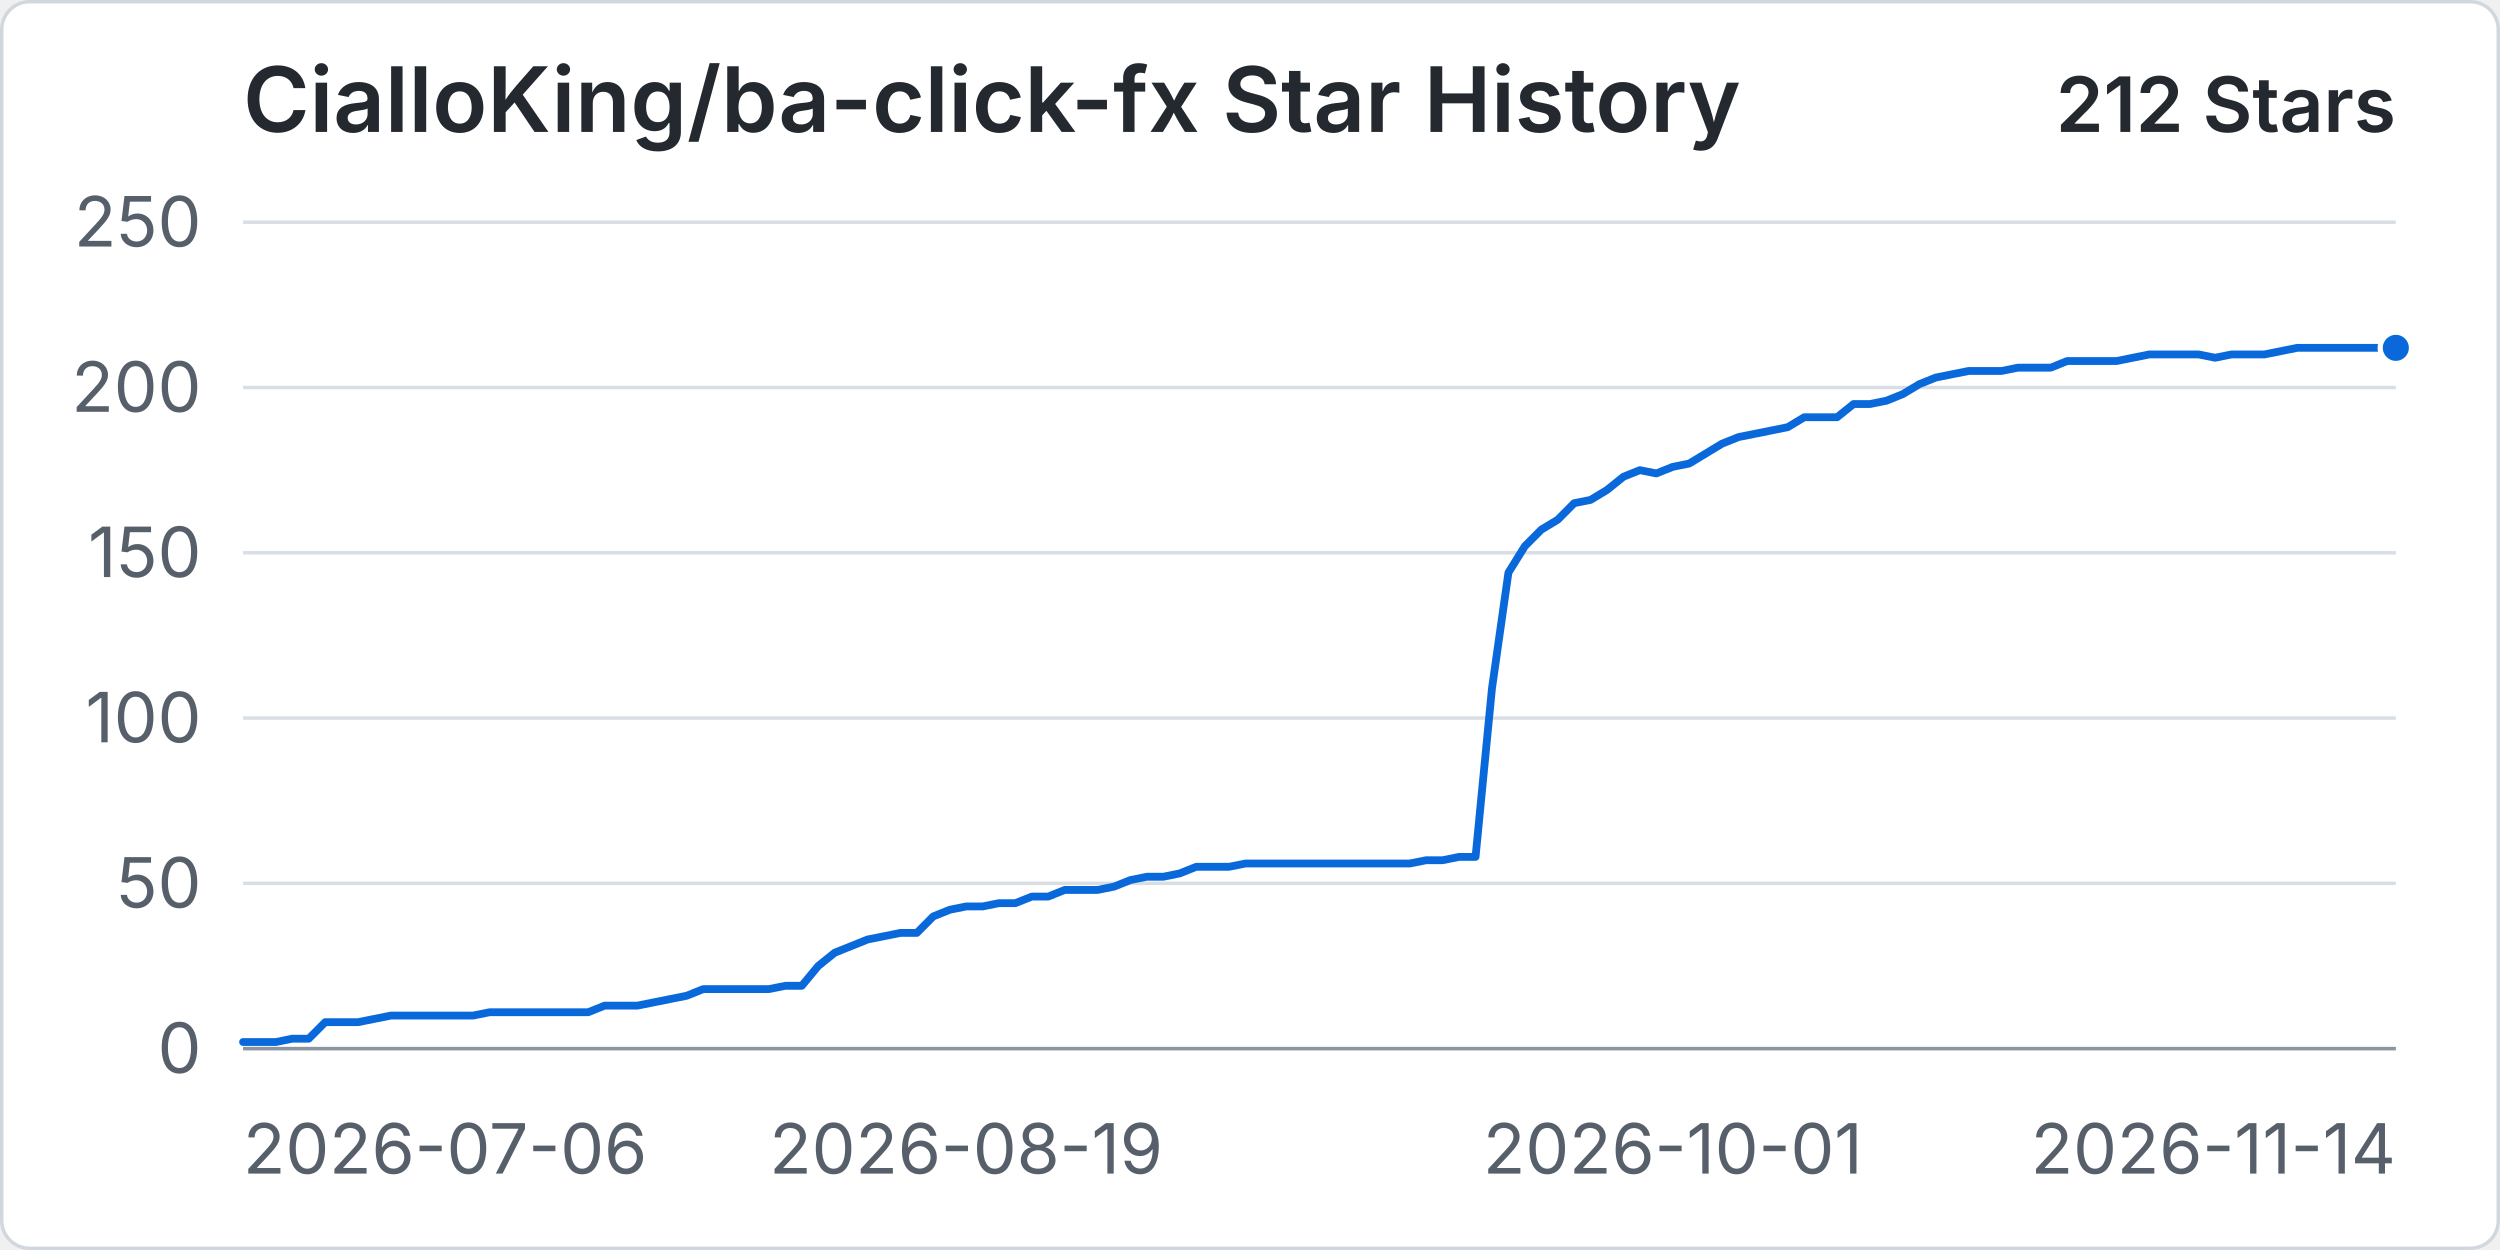
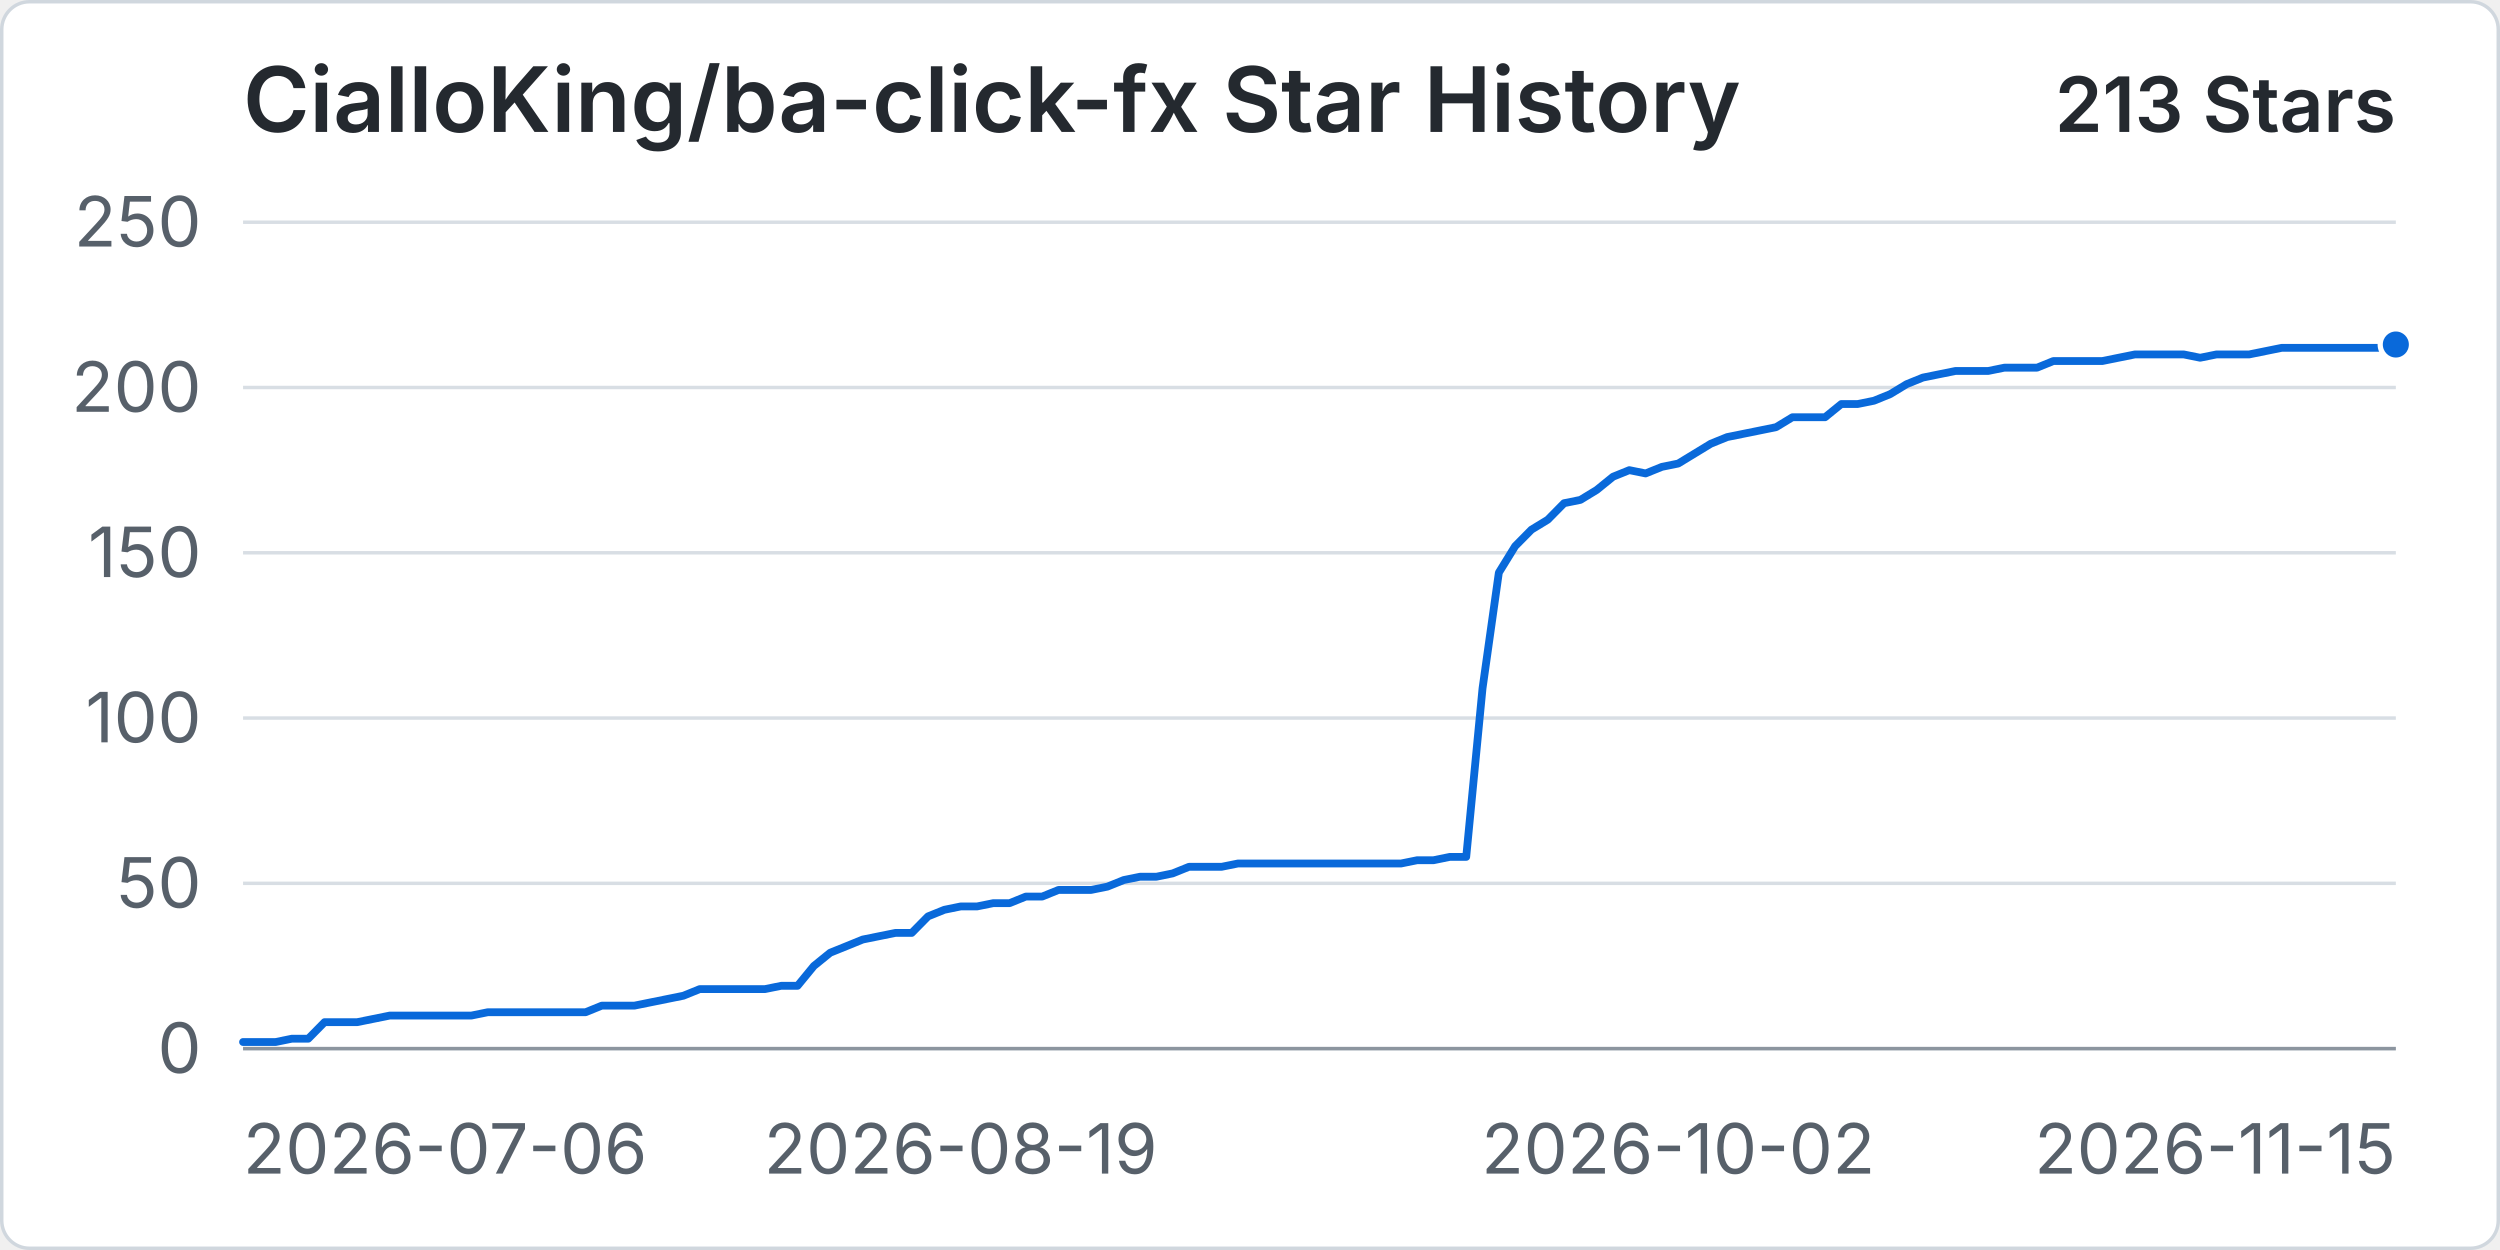
<svg xmlns="http://www.w3.org/2000/svg" width="960" height="480" viewBox="0 0 720 360" role="img" aria-labelledby="title desc">
  <rect x="0.5" y="0.5" width="719" height="359" rx="8" fill="#ffffff" stroke="#d0d7de" />
  <text x="70" y="38" fill="#24292f" font-family="-apple-system, BlinkMacSystemFont, 'Segoe UI', sans-serif" font-size="26" font-weight="600">CialloKing/ba-click-fx Star History</text>
-   <text x="690" y="38" text-anchor="end" fill="#24292f" font-family="-apple-system, BlinkMacSystemFont, 'Segoe UI', sans-serif" font-size="22" font-weight="600">212 Stars</text>
+   <text x="690" y="38" text-anchor="end" fill="#24292f" font-family="-apple-system, BlinkMacSystemFont, 'Segoe UI', sans-serif" font-size="22" font-weight="600">213 Stars</text>
  <line x1="70" y1="302" x2="690" y2="302" stroke="#d8dee4" stroke-width="1" />
  <text x="58" y="309" text-anchor="end" fill="#57606a" font-family="-apple-system, BlinkMacSystemFont, 'Segoe UI', sans-serif" font-size="20">0</text>
  <line x1="70" y1="254.4" x2="690" y2="254.4" stroke="#d8dee4" stroke-width="1" />
  <text x="58" y="261.4" text-anchor="end" fill="#57606a" font-family="-apple-system, BlinkMacSystemFont, 'Segoe UI', sans-serif" font-size="20">50</text>
  <line x1="70" y1="206.8" x2="690" y2="206.8" stroke="#d8dee4" stroke-width="1" />
  <text x="58" y="213.8" text-anchor="end" fill="#57606a" font-family="-apple-system, BlinkMacSystemFont, 'Segoe UI', sans-serif" font-size="20">100</text>
  <line x1="70" y1="159.2" x2="690" y2="159.2" stroke="#d8dee4" stroke-width="1" />
  <text x="58" y="166.2" text-anchor="end" fill="#57606a" font-family="-apple-system, BlinkMacSystemFont, 'Segoe UI', sans-serif" font-size="20">150</text>
  <line x1="70" y1="111.6" x2="690" y2="111.6" stroke="#d8dee4" stroke-width="1" />
  <text x="58" y="118.6" text-anchor="end" fill="#57606a" font-family="-apple-system, BlinkMacSystemFont, 'Segoe UI', sans-serif" font-size="20">200</text>
  <line x1="70" y1="64" x2="690" y2="64" stroke="#d8dee4" stroke-width="1" />
  <text x="58" y="71" text-anchor="end" fill="#57606a" font-family="-apple-system, BlinkMacSystemFont, 'Segoe UI', sans-serif" font-size="20">250</text>
  <line x1="70" y1="302" x2="690" y2="302" stroke="#8c959f" stroke-width="1" />
  <text x="70" y="338" text-anchor="start" fill="#57606a" font-family="-apple-system, BlinkMacSystemFont, 'Segoe UI', sans-serif" font-size="20">2026-07-06</text>
-   <text x="278.24" y="338" text-anchor="middle" fill="#57606a" font-family="-apple-system, BlinkMacSystemFont, 'Segoe UI', sans-serif" font-size="20">2026-08-19</text>
-   <text x="481.76" y="338" text-anchor="middle" fill="#57606a" font-family="-apple-system, BlinkMacSystemFont, 'Segoe UI', sans-serif" font-size="20">2026-10-01</text>
-   <text x="690" y="338" text-anchor="end" fill="#57606a" font-family="-apple-system, BlinkMacSystemFont, 'Segoe UI', sans-serif" font-size="20">2026-11-14</text>
-   <path data-series="stars" d="M 70 300.1 L 74.73 300.1 L 79.47 300.1 L 84.2 299.14 L 88.93 299.14 L 93.66 294.38 L 98.4 294.38 L 103.13 294.38 L 107.86 293.43 L 112.6 292.48 L 117.33 292.48 L 122.06 292.48 L 126.79 292.48 L 131.53 292.48 L 136.26 292.48 L 140.99 291.53 L 145.73 291.53 L 150.46 291.53 L 155.19 291.53 L 159.92 291.53 L 164.66 291.53 L 169.39 291.53 L 174.12 289.62 L 178.85 289.62 L 183.59 289.62 L 188.32 288.67 L 193.05 287.72 L 197.79 286.77 L 202.52 284.86 L 207.25 284.86 L 211.98 284.86 L 216.72 284.86 L 221.45 284.86 L 226.18 283.91 L 230.92 283.91 L 235.65 278.2 L 240.38 274.39 L 245.11 272.49 L 249.85 270.58 L 254.58 269.63 L 259.31 268.68 L 264.05 268.68 L 268.78 263.92 L 273.51 262.02 L 278.24 261.06 L 282.98 261.06 L 287.71 260.11 L 292.44 260.11 L 297.18 258.21 L 301.91 258.21 L 306.64 256.3 L 311.37 256.3 L 316.11 256.3 L 320.84 255.35 L 325.57 253.45 L 330.31 252.5 L 335.04 252.5 L 339.77 251.54 L 344.5 249.64 L 349.24 249.64 L 353.97 249.64 L 358.7 248.69 L 363.44 248.69 L 368.17 248.69 L 372.9 248.69 L 377.63 248.69 L 382.37 248.69 L 387.1 248.69 L 391.83 248.69 L 396.56 248.69 L 401.3 248.69 L 406.03 248.69 L 410.76 247.74 L 415.5 247.74 L 420.23 246.78 L 424.96 246.78 L 429.69 198.23 L 434.43 164.91 L 439.16 157.3 L 443.89 152.54 L 448.63 149.68 L 453.36 144.92 L 458.09 143.97 L 462.82 141.11 L 467.56 137.3 L 472.29 135.4 L 477.02 136.35 L 481.76 134.45 L 486.49 133.5 L 491.22 130.64 L 495.95 127.78 L 500.69 125.88 L 505.42 124.93 L 510.15 123.98 L 514.89 123.02 L 519.62 120.17 L 524.35 120.17 L 529.08 120.17 L 533.82 116.36 L 538.55 116.36 L 543.28 115.41 L 548.02 113.5 L 552.75 110.65 L 557.48 108.74 L 562.21 107.79 L 566.95 106.84 L 571.68 106.84 L 576.41 106.84 L 581.15 105.89 L 585.88 105.89 L 590.61 105.89 L 595.34 103.98 L 600.08 103.98 L 604.81 103.98 L 609.54 103.98 L 614.27 103.03 L 619.01 102.08 L 623.74 102.08 L 628.47 102.08 L 633.21 102.08 L 637.94 103.03 L 642.67 102.08 L 647.4 102.08 L 652.14 102.08 L 656.87 101.13 L 661.6 100.18 L 666.34 100.18 L 671.07 100.18 L 675.8 100.18 L 680.53 100.18 L 685.27 100.18 L 690 100.18" fill="none" stroke="#0969da" stroke-width="3" stroke-linecap="round" stroke-linejoin="round" vector-effect="non-scaling-stroke" />
-   <circle data-series="stars" cx="690" cy="100.18" r="4.5" fill="#0969da" stroke="#ffffff" stroke-width="2" vector-effect="non-scaling-stroke" />
+   <text x="276.67" y="338" text-anchor="middle" fill="#57606a" font-family="-apple-system, BlinkMacSystemFont, 'Segoe UI', sans-serif" font-size="20">2026-08-19</text>
+   <text x="483.33" y="338" text-anchor="middle" fill="#57606a" font-family="-apple-system, BlinkMacSystemFont, 'Segoe UI', sans-serif" font-size="20">2026-10-02</text>
+   <text x="690" y="338" text-anchor="end" fill="#57606a" font-family="-apple-system, BlinkMacSystemFont, 'Segoe UI', sans-serif" font-size="20">2026-11-15</text>
+   <path data-series="stars" d="M 70 300.1 L 74.7 300.1 L 79.39 300.1 L 84.09 299.14 L 88.79 299.14 L 93.48 294.38 L 98.18 294.38 L 102.88 294.38 L 107.58 293.43 L 112.27 292.48 L 116.97 292.48 L 121.67 292.48 L 126.36 292.48 L 131.06 292.48 L 135.76 292.48 L 140.45 291.53 L 145.15 291.53 L 149.85 291.53 L 154.55 291.53 L 159.24 291.53 L 163.94 291.53 L 168.64 291.53 L 173.33 289.62 L 178.03 289.62 L 182.73 289.62 L 187.42 288.67 L 192.12 287.72 L 196.82 286.77 L 201.52 284.86 L 206.21 284.86 L 210.91 284.86 L 215.61 284.86 L 220.3 284.86 L 225 283.91 L 229.7 283.91 L 234.39 278.2 L 239.09 274.39 L 243.79 272.49 L 248.48 270.58 L 253.18 269.63 L 257.88 268.68 L 262.58 268.68 L 267.27 263.92 L 271.97 262.02 L 276.67 261.06 L 281.36 261.06 L 286.06 260.11 L 290.76 260.11 L 295.45 258.21 L 300.15 258.21 L 304.85 256.3 L 309.55 256.3 L 314.24 256.3 L 318.94 255.35 L 323.64 253.45 L 328.33 252.5 L 333.03 252.5 L 337.73 251.54 L 342.42 249.64 L 347.12 249.64 L 351.82 249.64 L 356.52 248.69 L 361.21 248.69 L 365.91 248.69 L 370.61 248.69 L 375.3 248.69 L 380 248.69 L 384.7 248.69 L 389.39 248.69 L 394.09 248.69 L 398.79 248.69 L 403.48 248.69 L 408.18 247.74 L 412.88 247.74 L 417.58 246.78 L 422.27 246.78 L 426.97 198.23 L 431.67 164.91 L 436.36 157.3 L 441.06 152.54 L 445.76 149.68 L 450.45 144.92 L 455.15 143.97 L 459.85 141.11 L 464.55 137.3 L 469.24 135.4 L 473.94 136.35 L 478.64 134.45 L 483.33 133.5 L 488.03 130.64 L 492.73 127.78 L 497.42 125.88 L 502.12 124.93 L 506.82 123.98 L 511.52 123.02 L 516.21 120.17 L 520.91 120.17 L 525.61 120.17 L 530.3 116.36 L 535 116.36 L 539.7 115.41 L 544.39 113.5 L 549.09 110.65 L 553.79 108.74 L 558.48 107.79 L 563.18 106.84 L 567.88 106.84 L 572.58 106.84 L 577.27 105.89 L 581.97 105.89 L 586.67 105.89 L 591.36 103.98 L 596.06 103.98 L 600.76 103.98 L 605.45 103.98 L 610.15 103.03 L 614.85 102.08 L 619.55 102.08 L 624.24 102.08 L 628.94 102.08 L 633.64 103.03 L 638.33 102.08 L 643.03 102.08 L 647.73 102.08 L 652.42 101.13 L 657.12 100.18 L 661.82 100.18 L 666.52 100.18 L 671.21 100.18 L 675.91 100.18 L 680.61 100.18 L 685.3 100.18 L 690 99.22" fill="none" stroke="#0969da" stroke-width="3" stroke-linecap="round" stroke-linejoin="round" vector-effect="non-scaling-stroke" />
+   <circle data-series="stars" cx="690" cy="99.22" r="4.5" fill="#0969da" stroke="#ffffff" stroke-width="2" vector-effect="non-scaling-stroke" />
</svg>
